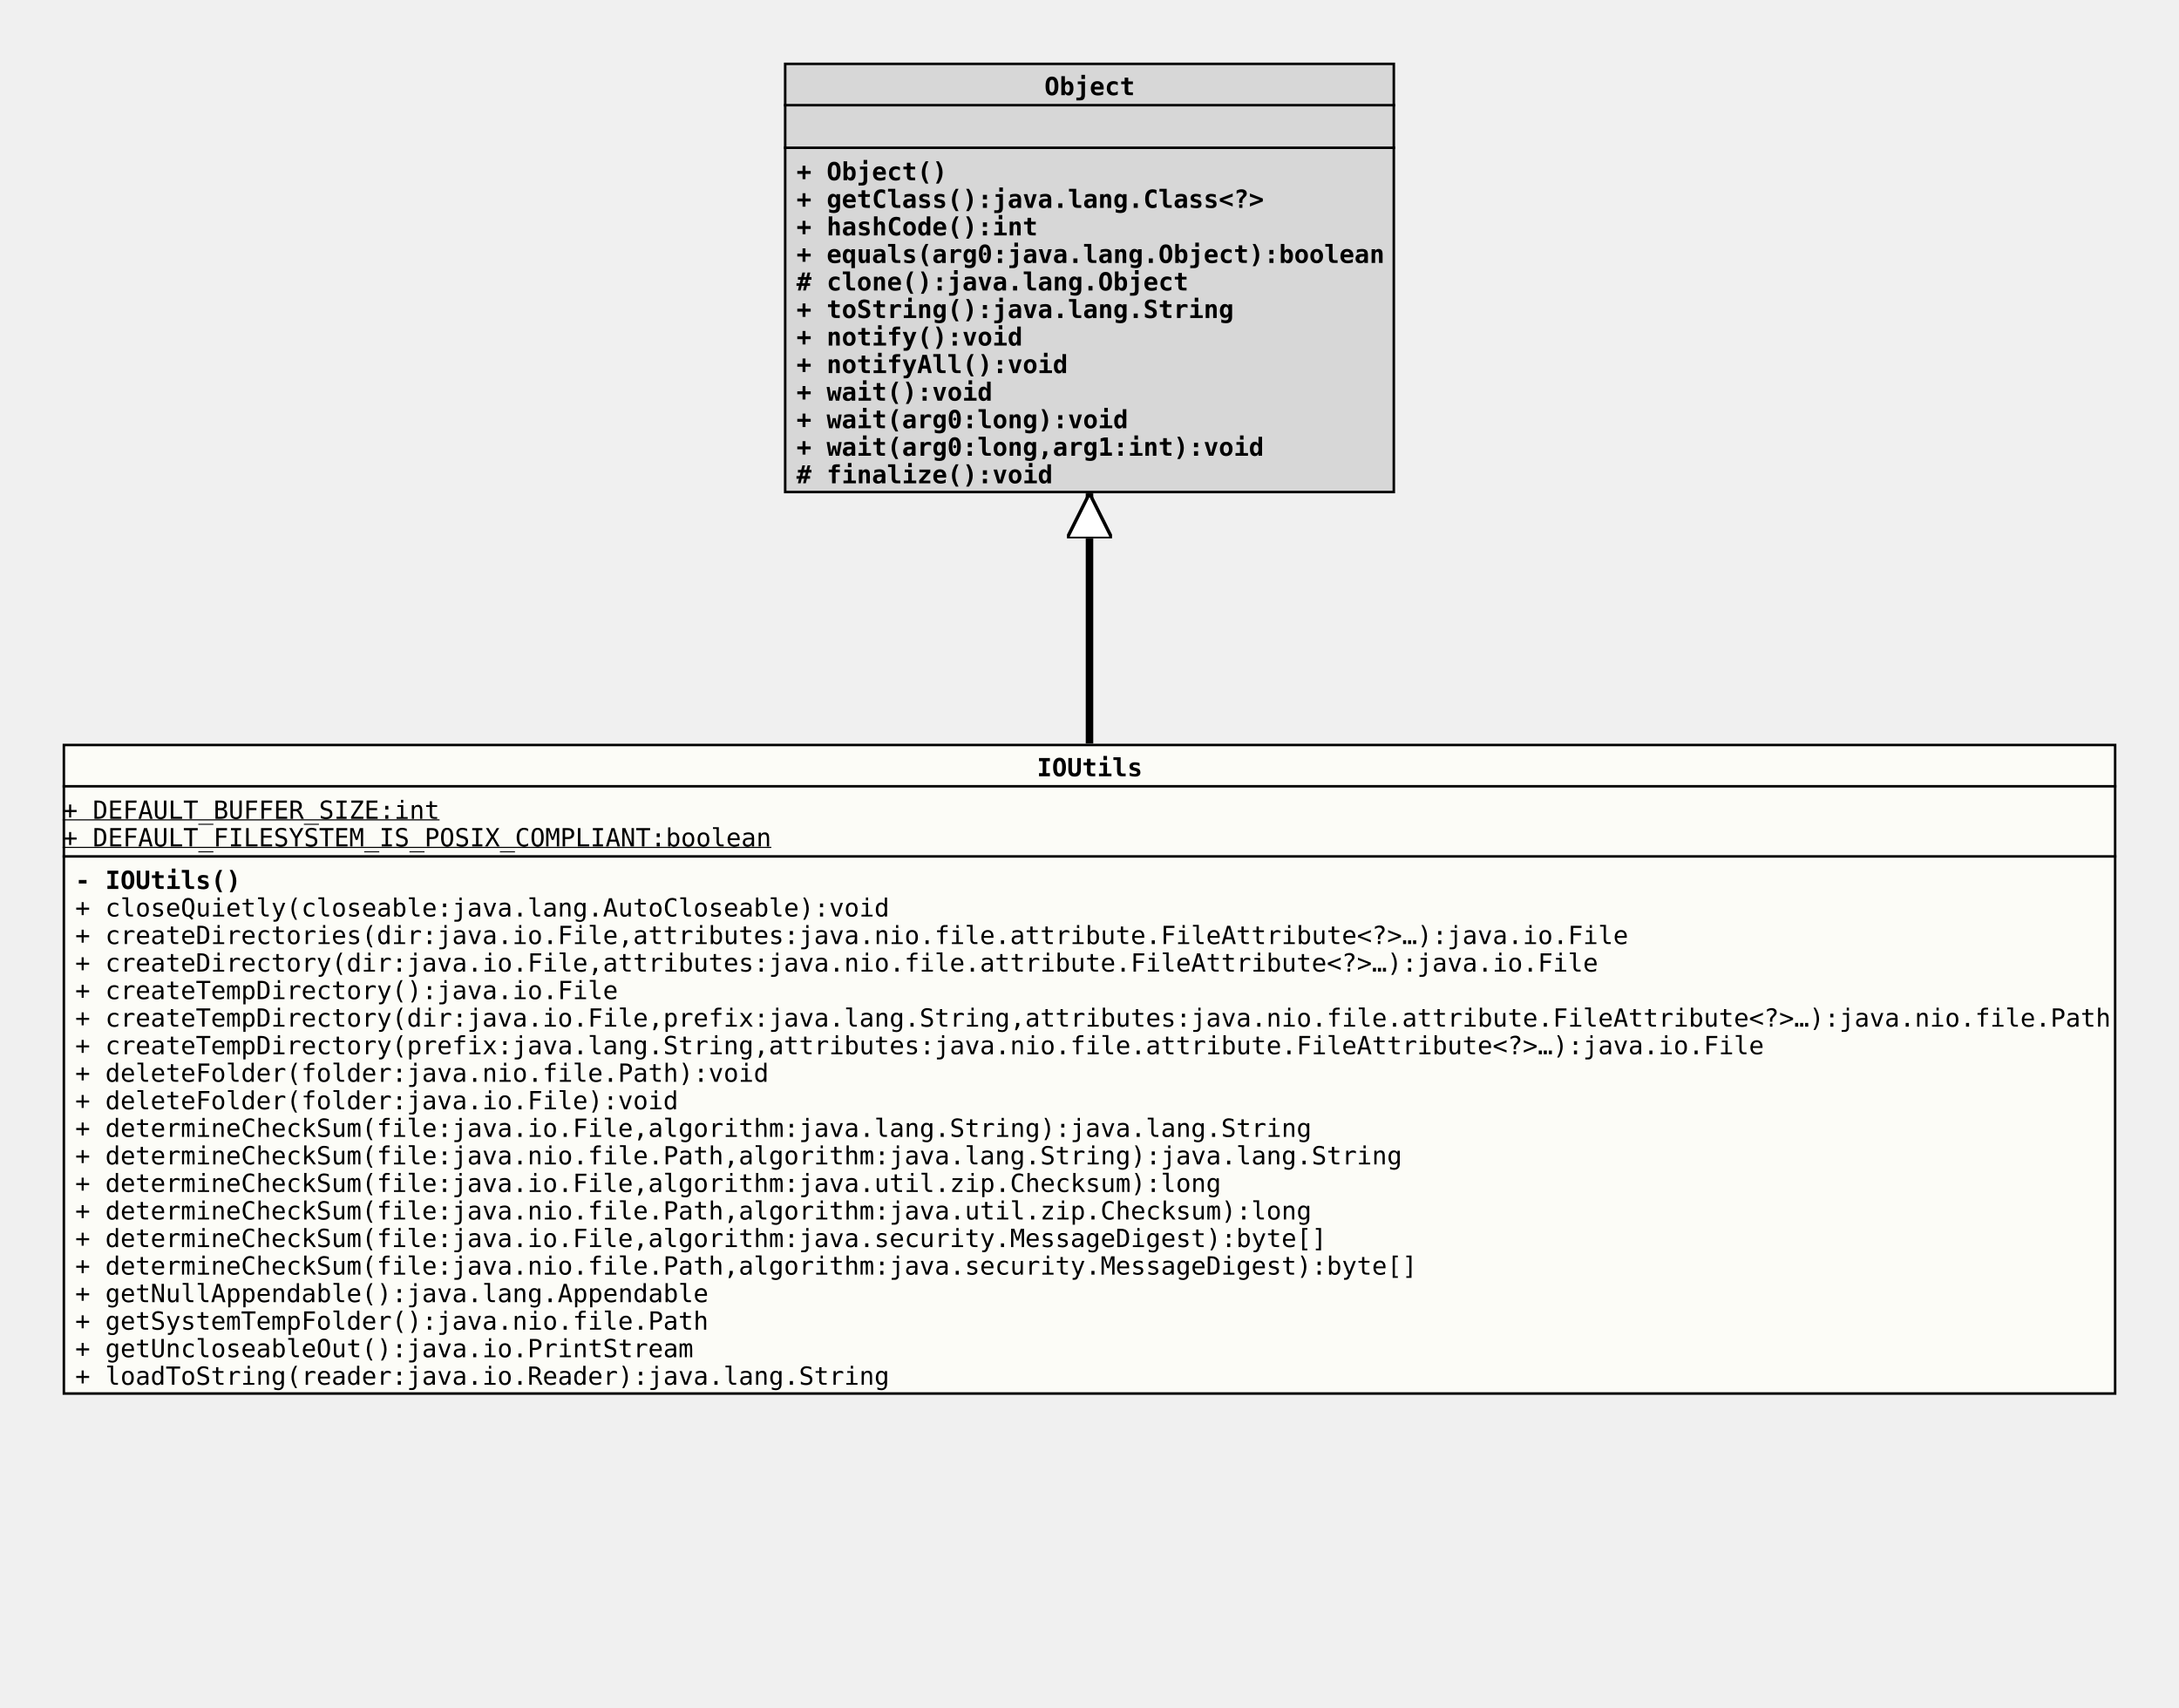
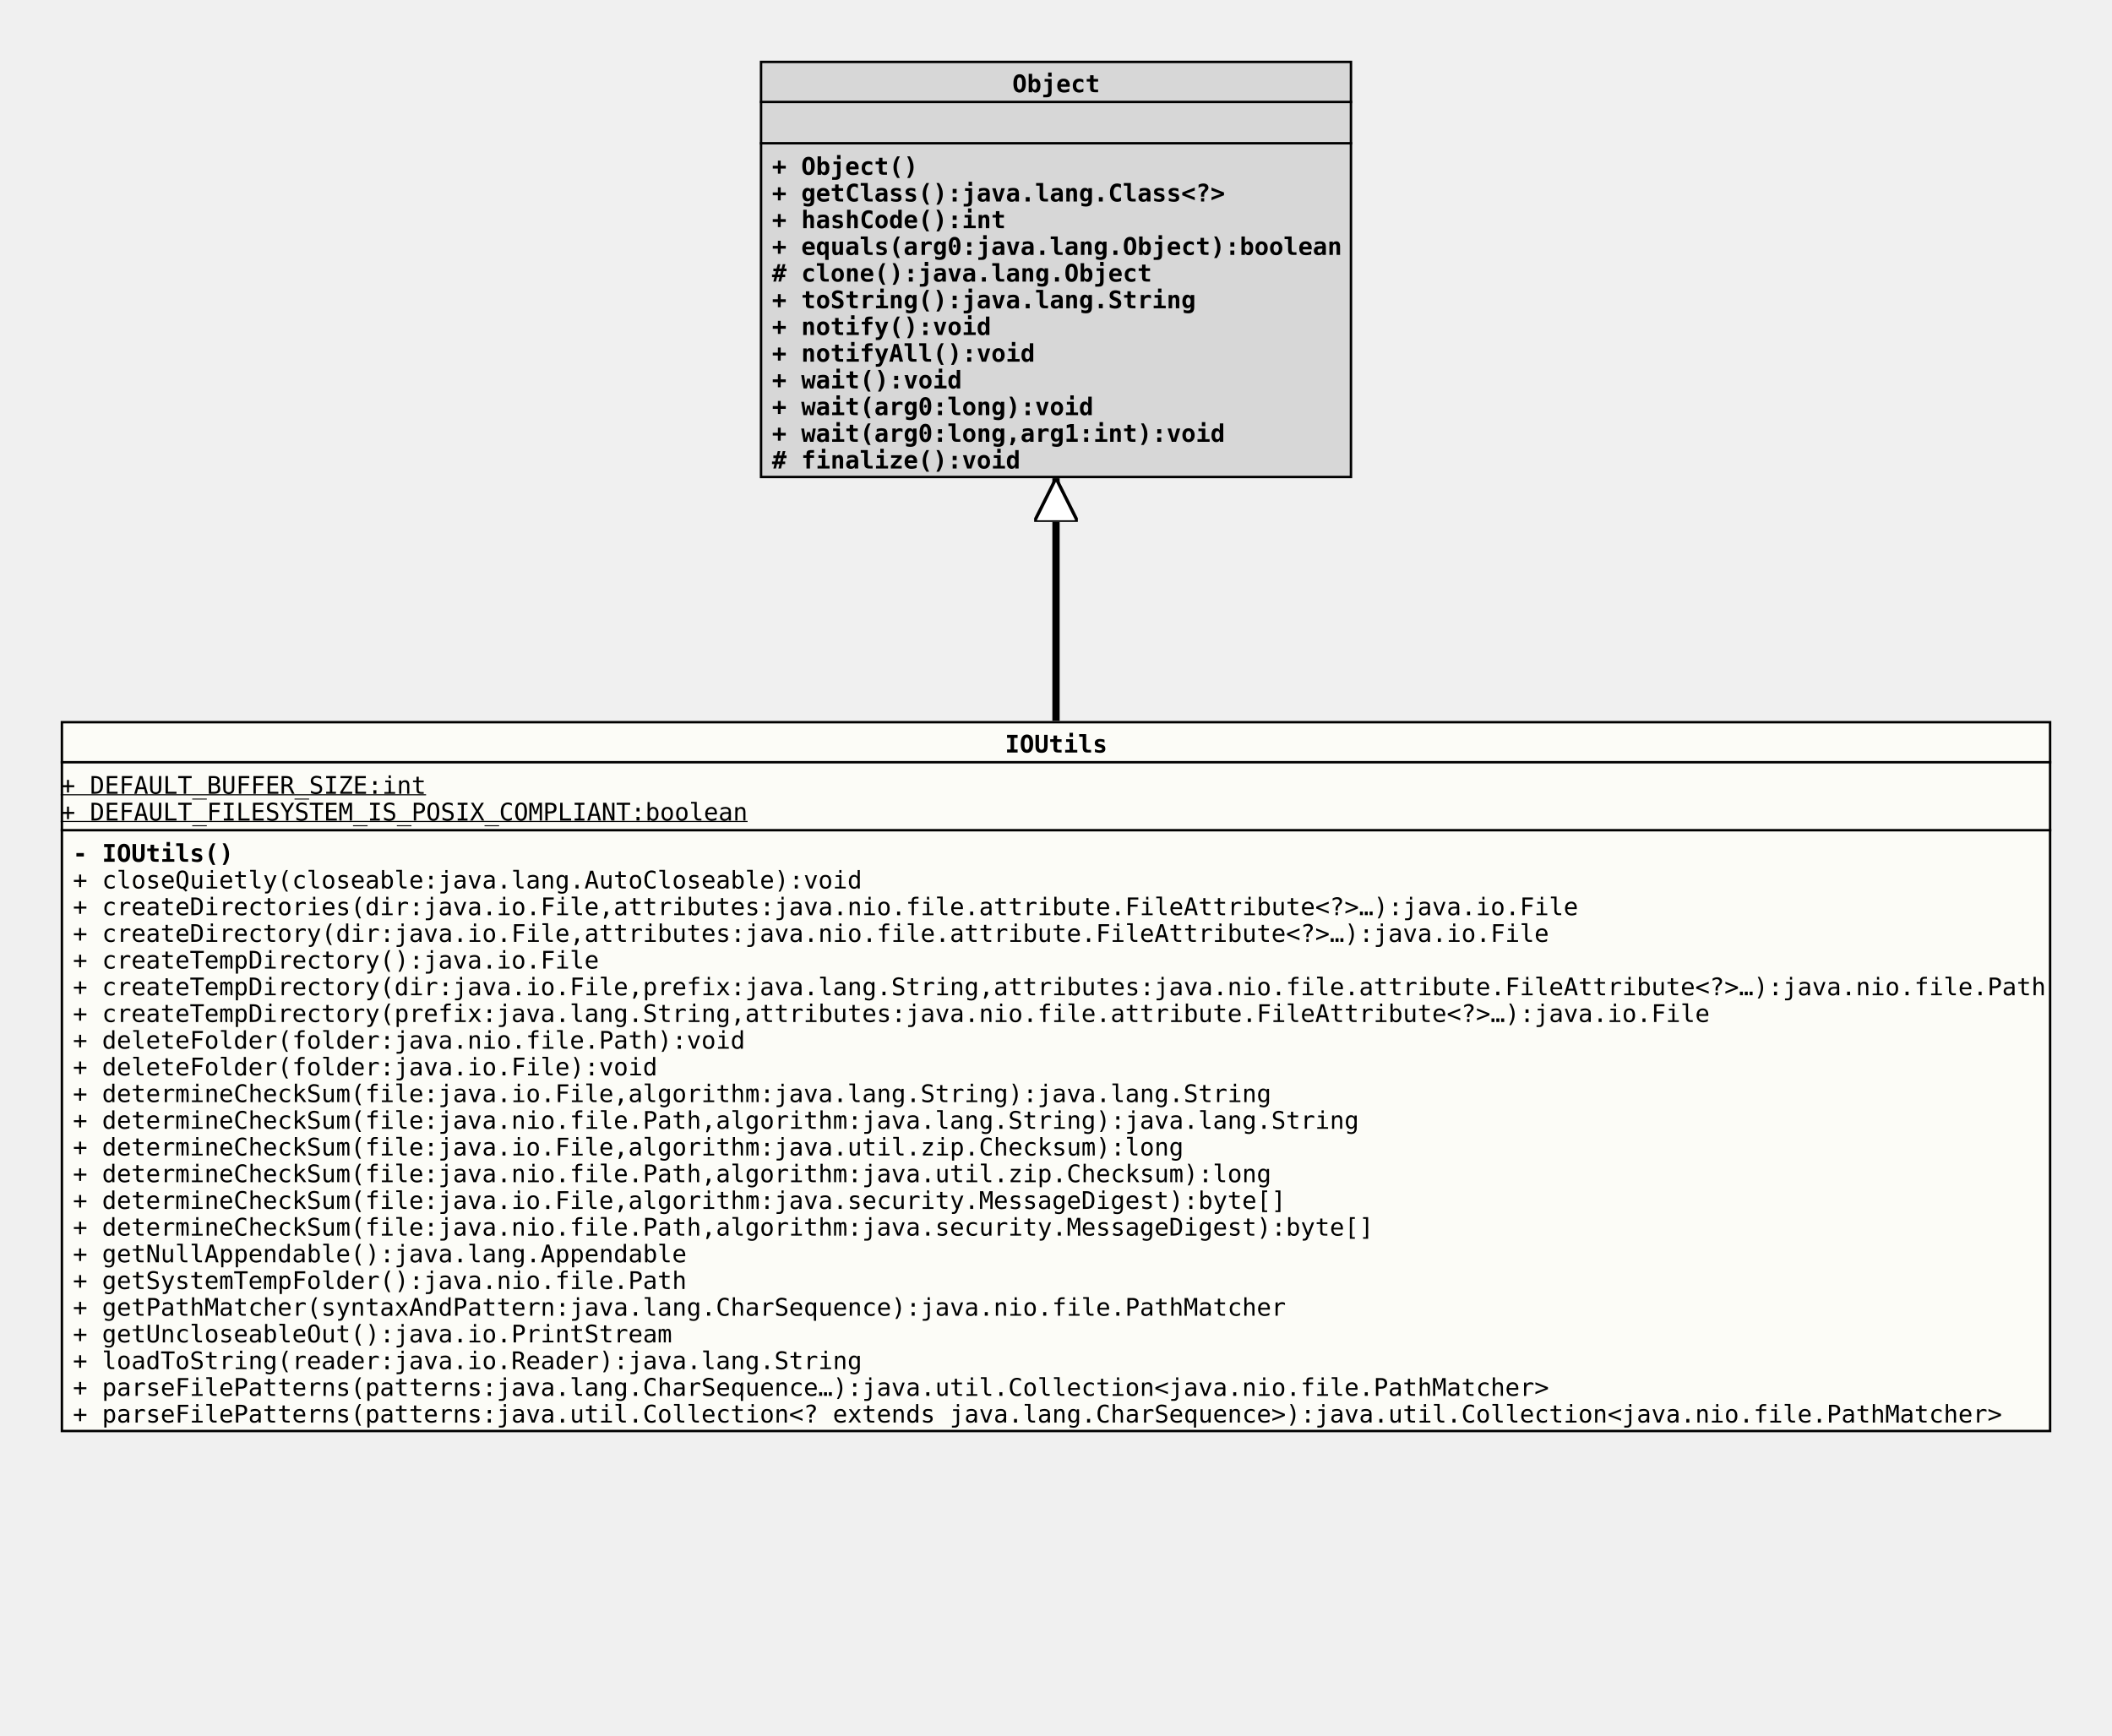
- <svg xmlns="http://www.w3.org/2000/svg" xmlns:xlink="http://www.w3.org/1999/xlink" version="1.1" baseProfile="full" width="870.000" height="682.000">
+ <svg xmlns="http://www.w3.org/2000/svg" xmlns:xlink="http://www.w3.org/1999/xlink" version="1.1" baseProfile="full" width="870.000" height="715.000">
  <defs>
    <style>
            line
            {
              stroke: black;
            }
            line.separator
            {
              stroke:       black;
              stroke-width: 1;
            }
            marker
            {
              fill: white;
            }
            path
            {
              fill:   white;
              stroke: black;
            }
            path.implementation
            {
              fill:             none;
              stroke-dasharray: 5,5;
              stroke-width:     3;
            }
            path.inheritance
            {
              fill:         none;
              stroke-width: 3;
            }
            rect
            {
              fill:         none;
              stroke:       black;
              stroke-width: 2;
            }
            rect.externalClass
            {
              fill:         #D0D0D0;
              fill-opacity: 0.8;
            }
            rect.focusClass
            {
              fill:         #FFFFF9;
              fill-opacity: 0.8;
            }
            rect.otherClass
            {
              fill:         #F0E68C;
              fill-opacity: 0.8;
            }
            rect.template
            {
              fill:             #FFFFFF;
              fill-opacity:     1.0;
              stroke-dasharray: 3,3;
            }
            text
            {
              font-family: monospace;
              font-size:   10px;
              font-weight: bold;
            }
            text.abstract
            {
              font-style: italic;
            }
            text.final
            {
              text-decoration: underline;
            }
            text.static
            {
              font-weight: normal;
            }
            text.stereotype
            {
              font-size:   8px;
              font-weight: normal;
            }
            </style>
    <marker id="inheritance" viewBox="0,0,40,40" markerUnits="strokeWidth" refX="40" refY="20" markerWidth="6" markerHeight="6" orient="auto">
      <path d="M40,20 l-40,-20 v40 Z" fill="#ffffff" stroke="#000000" stroke-width="3" />
    </marker>
    <marker id="implementation" viewBox="0,0,40,40" markerUnits="strokeWidth" refX="40" refY="20" markerWidth="6" markerHeight="6" orient="auto">
      <path d="M40,20 l-40,-20 v40 Z" fill="#ffffff" stroke="#000000" stroke-width="3" />
    </marker>
    <clipPath id="ID000001">
-       <rect class="focusClass" height="260.000" width="820.000" x="0.000" y="0.000" />
+       <rect class="focusClass" height="293.000" width="820.000" x="0.000" y="0.000" />
    </clipPath>
    <symbol id="org.tquadrat.foundation.util.IOUtils">
      <g>
        <g class="focusClass" clip-path="url(#ID000001)">
-           <rect x="0.000" y="0.000" width="820.000" height="260.000" class="focusClass" />
+           <rect x="0.000" y="0.000" width="820.000" height="293.000" class="focusClass" />
          <line x1="0.000" y1="17.000" x2="820.000" y2="17.000" class="separator" />
          <text x="389.000" y="13.000">IOUtils</text>
          <line x1="0.000" y1="45.000" x2="820.000" y2="45.000" class="separator" />
          <text y="30.000" class="static final">+ DEFAULT_BUFFER_SIZE:int</text>
          <text y="41.000" class="static final">+ DEFAULT_FILESYSTEM_IS_POSIX_COMPLIANT:boolean</text>
          <text x="5.000" y="58.000">- IOUtils()</text>
          <text x="5.000" y="69.000" class="static">+ closeQuietly(closeable:java.lang.AutoCloseable):void</text>
          <text x="5.000" y="80.000" class="static">+ createDirectories(dir:java.io.File,attributes:java.nio.file.attribute.FileAttribute&lt;?&gt;…):java.io.File</text>
          <text x="5.000" y="91.000" class="static">+ createDirectory(dir:java.io.File,attributes:java.nio.file.attribute.FileAttribute&lt;?&gt;…):java.io.File</text>
          <text x="5.000" y="102.000" class="static">+ createTempDirectory():java.io.File</text>
          <text x="5.000" y="113.000" class="static">+ createTempDirectory(dir:java.io.File,prefix:java.lang.String,attributes:java.nio.file.attribute.FileAttribute&lt;?&gt;…):java.nio.file.Path</text>
          <text x="5.000" y="124.000" class="static">+ createTempDirectory(prefix:java.lang.String,attributes:java.nio.file.attribute.FileAttribute&lt;?&gt;…):java.io.File</text>
          <text x="5.000" y="135.000" class="static">+ deleteFolder(folder:java.nio.file.Path):void</text>
          <text x="5.000" y="146.000" class="static">+ deleteFolder(folder:java.io.File):void</text>
          <text x="5.000" y="157.000" class="static">+ determineCheckSum(file:java.io.File,algorithm:java.lang.String):java.lang.String</text>
          <text x="5.000" y="168.000" class="static">+ determineCheckSum(file:java.nio.file.Path,algorithm:java.lang.String):java.lang.String</text>
          <text x="5.000" y="179.000" class="static">+ determineCheckSum(file:java.io.File,algorithm:java.util.zip.Checksum):long</text>
          <text x="5.000" y="190.000" class="static">+ determineCheckSum(file:java.nio.file.Path,algorithm:java.util.zip.Checksum):long</text>
          <text x="5.000" y="201.000" class="static">+ determineCheckSum(file:java.io.File,algorithm:java.security.MessageDigest):byte[]</text>
          <text x="5.000" y="212.000" class="static">+ determineCheckSum(file:java.nio.file.Path,algorithm:java.security.MessageDigest):byte[]</text>
          <text x="5.000" y="223.000" class="static">+ getNullAppendable():java.lang.Appendable</text>
          <text x="5.000" y="234.000" class="static">+ getSystemTempFolder():java.nio.file.Path</text>
-           <text x="5.000" y="245.000" class="static">+ getUncloseableOut():java.io.PrintStream</text>
-           <text x="5.000" y="256.000" class="static">+ loadToString(reader:java.io.Reader):java.lang.String</text>
+           <text x="5.000" y="245.000" class="static">+ getPathMatcher(syntaxAndPattern:java.lang.CharSequence):java.nio.file.PathMatcher</text>
+           <text x="5.000" y="256.000" class="static">+ getUncloseableOut():java.io.PrintStream</text>
+           <text x="5.000" y="267.000" class="static">+ loadToString(reader:java.io.Reader):java.lang.String</text>
+           <text x="5.000" y="278.000" class="static">+ parseFilePatterns(patterns:java.lang.CharSequence…):java.util.Collection&lt;java.nio.file.PathMatcher&gt;</text>
+           <text x="5.000" y="289.000" class="static">+ parseFilePatterns(patterns:java.util.Collection&lt;? extends java.lang.CharSequence&gt;):java.util.Collection&lt;java.nio.file.PathMatcher&gt;</text>
        </g>
      </g>
    </symbol>
    <clipPath id="ID000002">
      <rect class="externalClass" height="172.000" width="244.000" x="0.000" y="0.000" />
    </clipPath>
    <symbol id="java.lang.Object">
      <g>
        <g clip-path="url(#ID000002)">
          <rect x="0.000" y="0.000" width="244.000" height="172.000" class="externalClass" />
          <line x1="0.000" y1="17.000" x2="244.000" y2="17.000" class="separator" />
          <text x="104.000" y="13.000">Object</text>
          <line x1="0.000" y1="34.000" x2="244.000" y2="34.000" class="separator" />
          <text x="5.000" y="30.000" />
          <text x="5.000" y="47.000">+ Object()</text>
          <text x="5.000" y="58.000">+ getClass():java.lang.Class&lt;?&gt;</text>
          <text x="5.000" y="69.000">+ hashCode():int</text>
          <text x="5.000" y="80.000">+ equals(arg0:java.lang.Object):boolean</text>
          <text x="5.000" y="91.000"># clone():java.lang.Object</text>
          <text x="5.000" y="102.000">+ toString():java.lang.String</text>
          <text x="5.000" y="113.000">+ notify():void</text>
          <text x="5.000" y="124.000">+ notifyAll():void</text>
          <text x="5.000" y="135.000">+ wait():void</text>
          <text x="5.000" y="146.000">+ wait(arg0:long):void</text>
          <text x="5.000" y="157.000">+ wait(arg0:long,arg1:int):void</text>
          <text x="5.000" y="168.000"># finalize():void</text>
        </g>
      </g>
    </symbol>
  </defs>
  <path class="inheritance" d="M435.000,297.000 L435.000,197.000" marker-end="url(#inheritance)" />
  <use x="313.000" y="25.000" xlink:href="#java.lang.Object" />
  <use x="25.000" y="297.000" xlink:href="#org.tquadrat.foundation.util.IOUtils" />
</svg>
